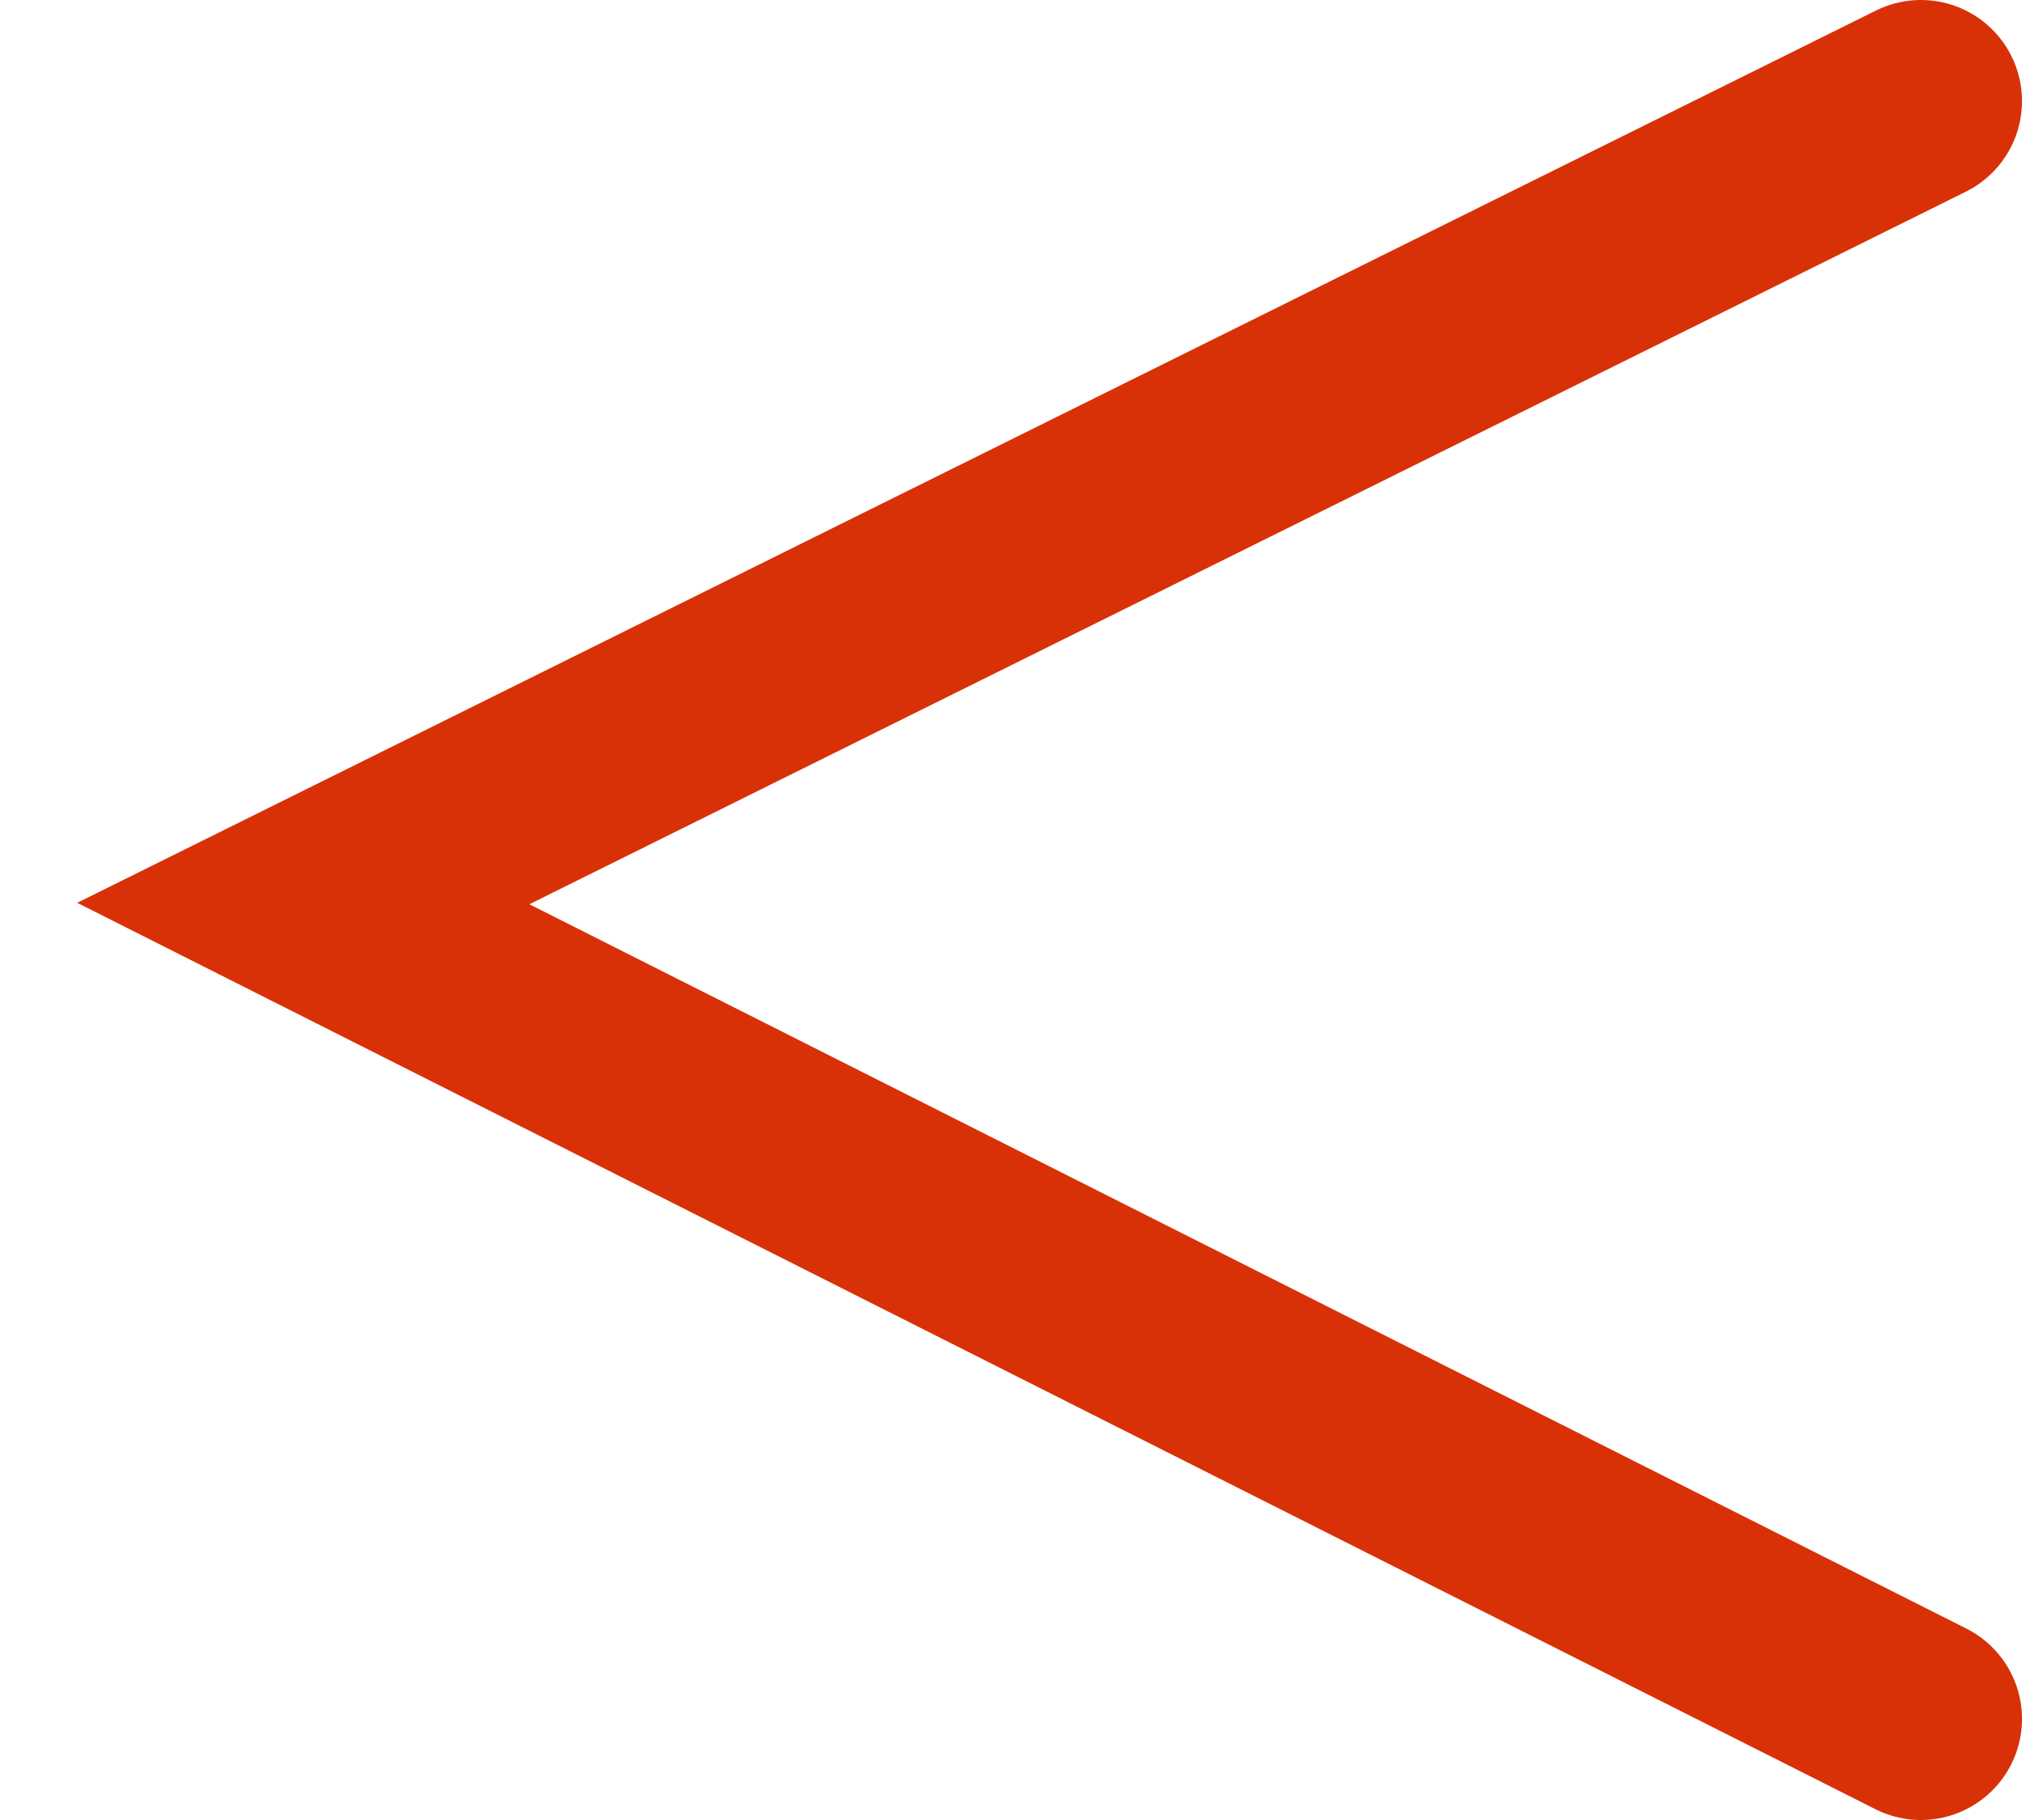
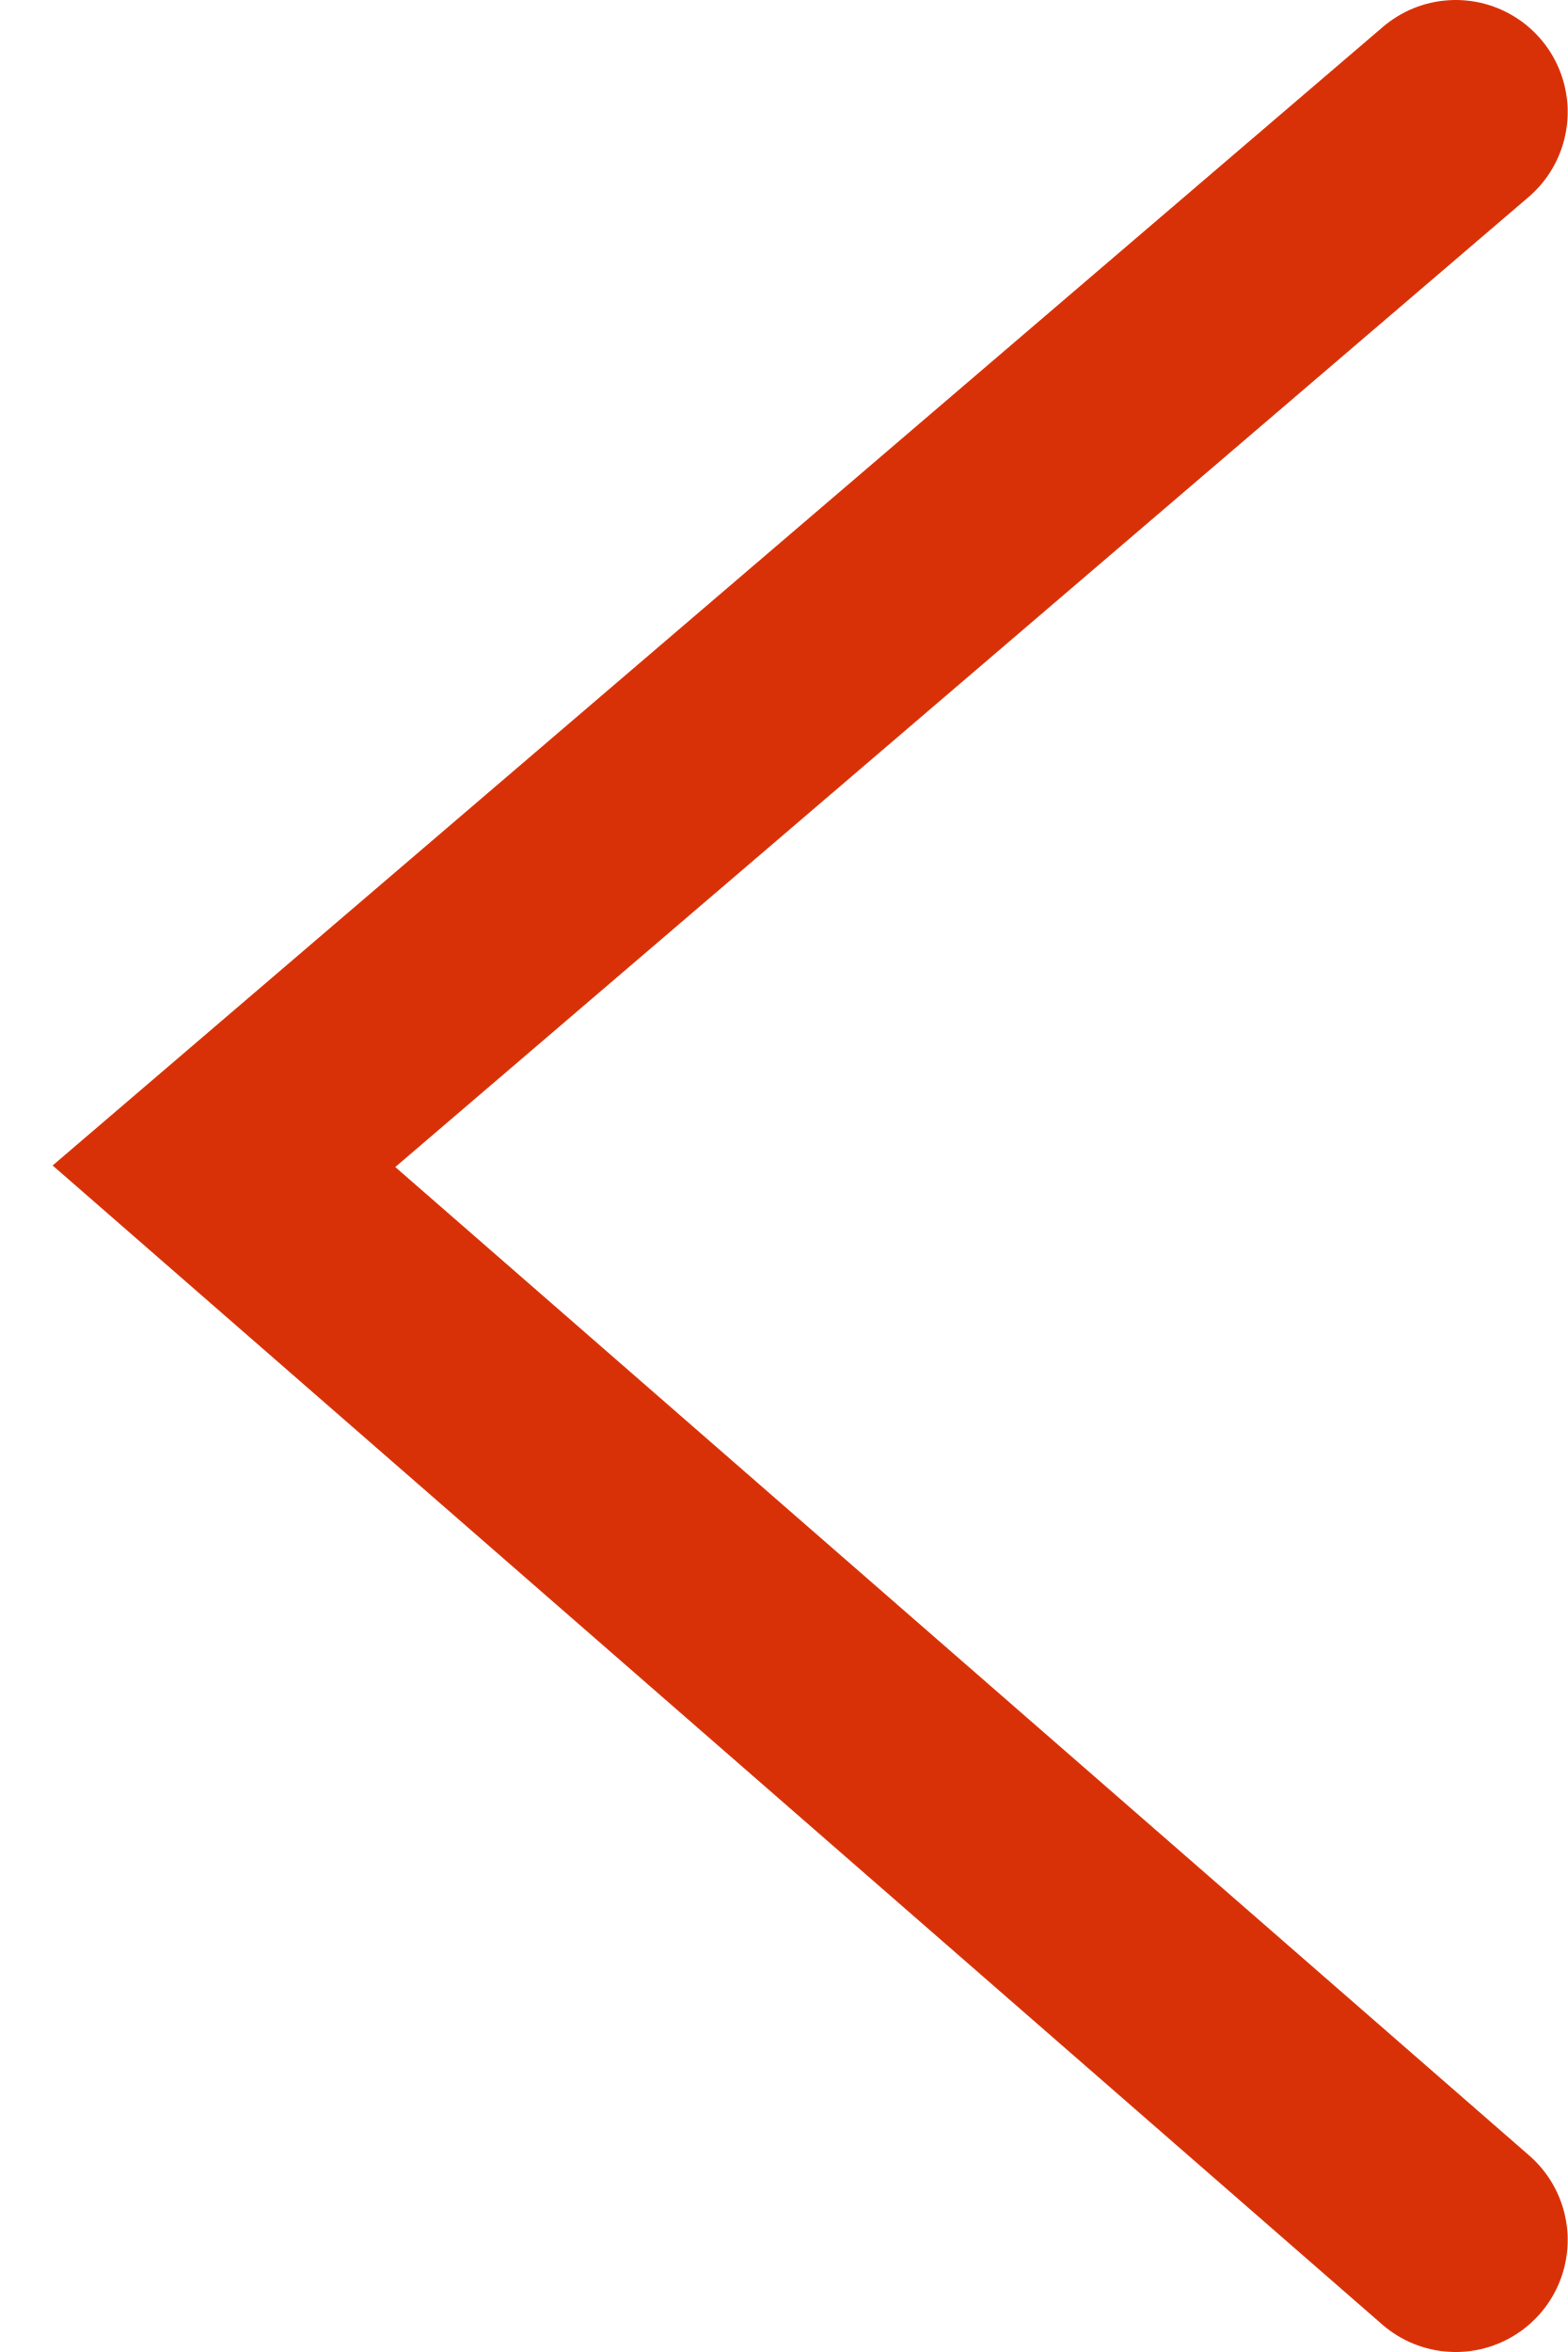
- <svg xmlns="http://www.w3.org/2000/svg" width="20" height="18" viewBox="0 0 20 18" fill="none">
-   <path d="M19 1L3 8.936L19 17" stroke="#D93107" stroke-width="2" stroke-linecap="round" />
+ <svg xmlns="http://www.w3.org/2000/svg" width="14" height="21" viewBox="0 0 14 21" fill="none">
+   <path d="M13 1L2 10.413L13 20" stroke="#D93107" stroke-width="2" stroke-linecap="round" />
</svg>
